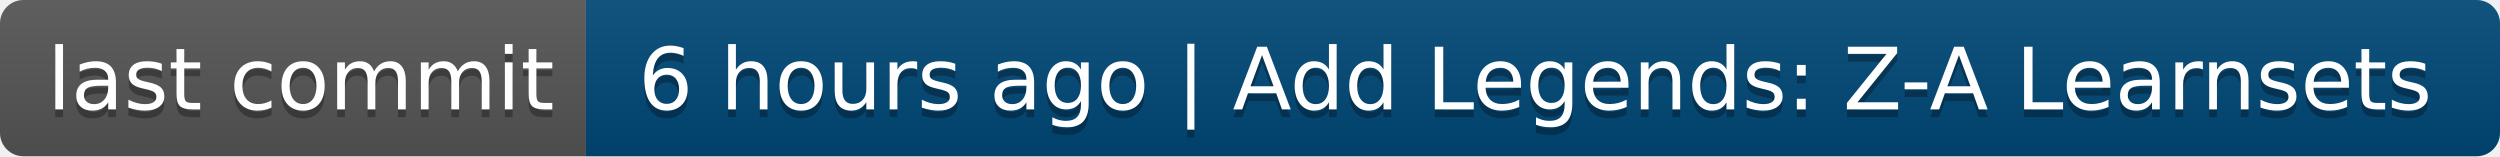
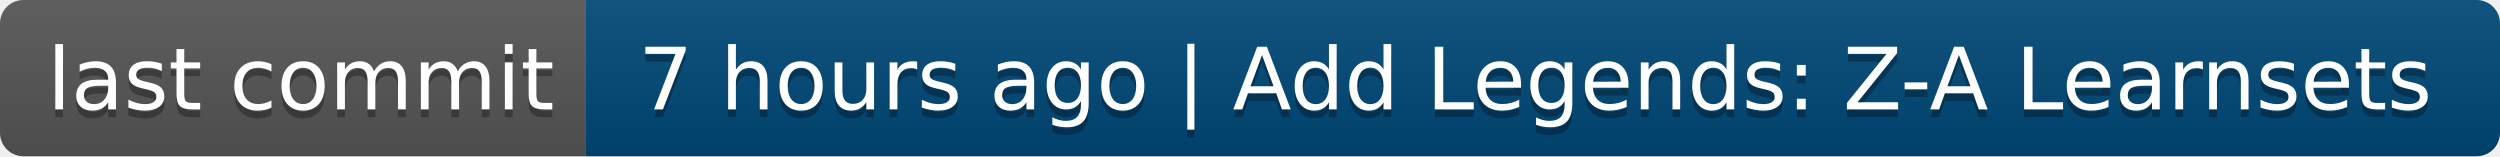
- <svg xmlns="http://www.w3.org/2000/svg" width="320" height="20" role="img" aria-label="last commit: 6 hours ago | Add Legends: Z-A Learnsets">
+ <svg xmlns="http://www.w3.org/2000/svg" width="320" height="20" role="img" aria-label="last commit: 7 hours ago | Add Legends: Z-A Learnsets">
  <linearGradient id="s" x2="0" y2="100%">
    <stop offset="0" stop-color="#bbb" stop-opacity=".1" />
    <stop offset="1" stop-opacity=".1" />
  </linearGradient>
  <clipPath id="r">
    <rect width="320" height="20" rx="3" fill="#fff" />
  </clipPath>
  <g clip-path="url(#r)">
    <rect width="75" height="20" fill="#555" />
    <rect x="75" width="245" height="20" fill="#004878" />
    <rect width="320" height="20" fill="url(#s)" />
  </g>
  <g fill="#fff" text-anchor="middle" font-family="Verdana,Geneva,DejaVu Sans,sans-serif" text-rendering="geometricPrecision" font-size="110">
    <text aria-hidden="true" x="385" y="150" fill="#010101" fill-opacity=".3" transform="scale(.1)" textLength="650">last commit</text>
    <text x="385" y="140" transform="scale(.1)" fill="#fff" textLength="650">last commit</text>
-     <text aria-hidden="true" x="1965" y="150" fill="#010101" fill-opacity=".3" transform="scale(.1)" textLength="2350">6 hours ago | Add Legends: Z-A Learnsets</text>
-     <text x="1965" y="140" transform="scale(.1)" fill="#fff" textLength="2350">6 hours ago | Add Legends: Z-A Learnsets</text>
+     <text aria-hidden="true" x="1965" y="150" fill="#010101" fill-opacity=".3" transform="scale(.1)" textLength="2350">7 hours ago | Add Legends: Z-A Learnsets</text>
+     <text x="1965" y="140" transform="scale(.1)" fill="#fff" textLength="2350">7 hours ago | Add Legends: Z-A Learnsets</text>
  </g>
</svg>
